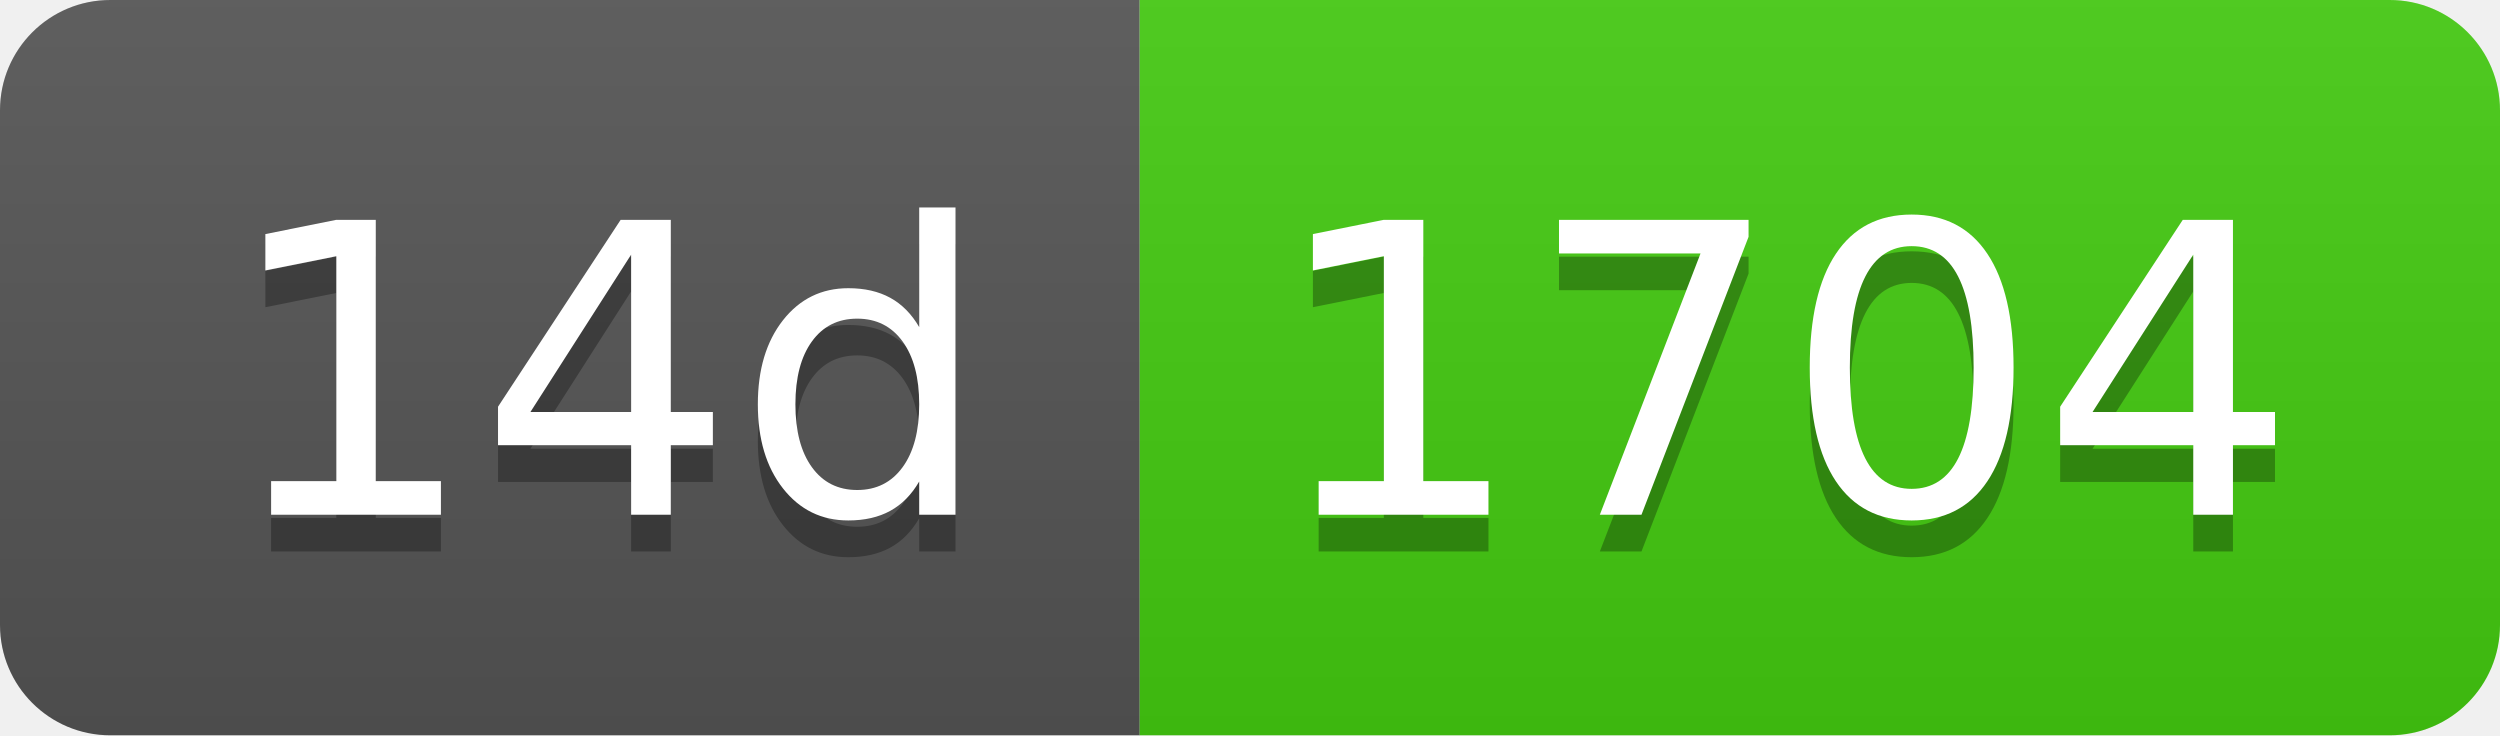
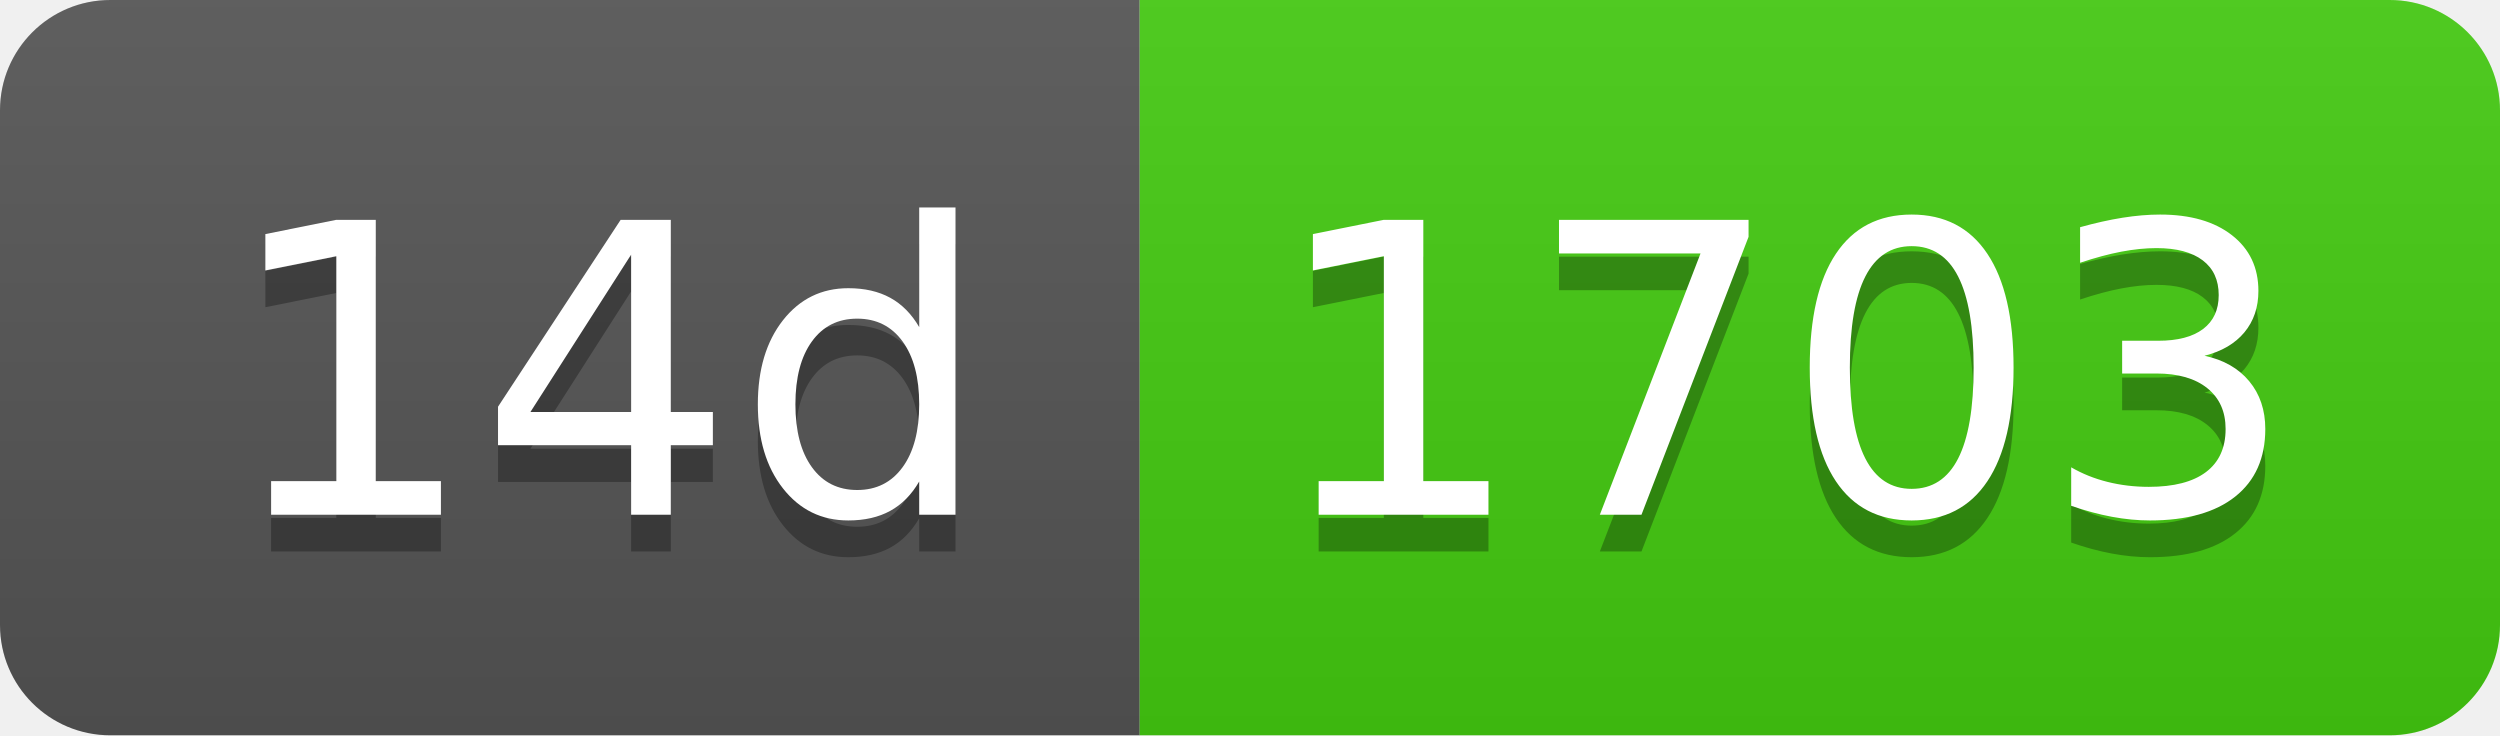
- <svg xmlns="http://www.w3.org/2000/svg" width="68" height="20" role="img" aria-label="14d: 1704">
+ <svg xmlns="http://www.w3.org/2000/svg" width="68" height="20" role="img" aria-label="14d: 1703">
  <linearGradient id="s" x2="0" y2="100%">
    <stop offset="0" stop-color="#bbb" stop-opacity=".1" />
    <stop offset="1" stop-opacity=".1" />
  </linearGradient>
  <clipPath id="r">
    <rect width="68" height="20" rx="3" fill="#fff" />
  </clipPath>
  <g clip-path="url(#r)">
    <rect width="31" height="20" fill="#555" />
    <rect x="31" width="37" height="20" fill="#4c1" />
    <rect width="68" height="20" fill="url(#s)" />
  </g>
  <g fill="#fff" text-anchor="middle" font-family="Verdana,Geneva,DejaVu Sans,sans-serif" text-rendering="geometricPrecision" font-size="110">
    <text aria-hidden="true" x="165" y="150" fill="#010101" fill-opacity=".3" transform="scale(.1)" textLength="210">14d</text>
    <text x="165" y="140" transform="scale(.1)" fill="#fff" textLength="210">14d</text>
-     <text aria-hidden="true" x="485" y="150" fill="#010101" fill-opacity=".3" transform="scale(.1)" textLength="270">1704</text>
-     <text x="485" y="140" transform="scale(.1)" fill="#fff" textLength="270">1704</text>
+     <text aria-hidden="true" x="485" y="150" fill="#010101" fill-opacity=".3" transform="scale(.1)" textLength="270">1703</text>
+     <text x="485" y="140" transform="scale(.1)" fill="#fff" textLength="270">1703</text>
  </g>
</svg>
